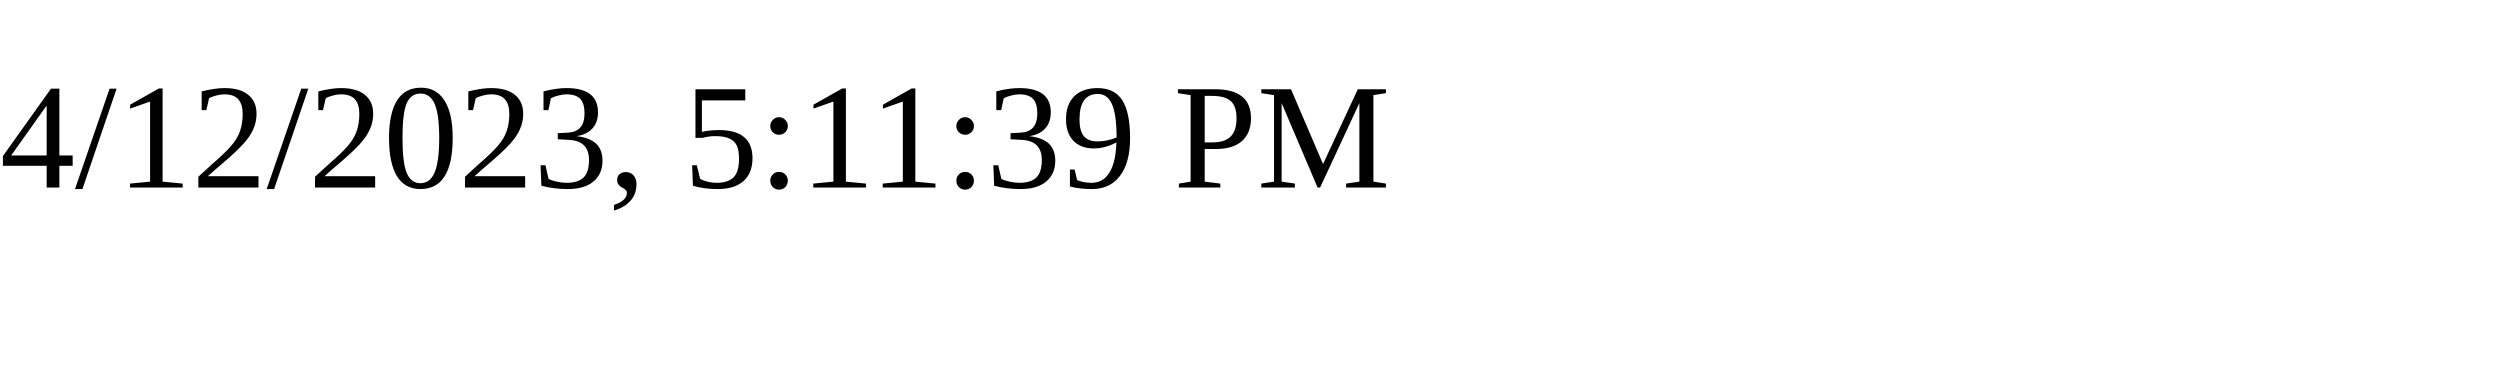
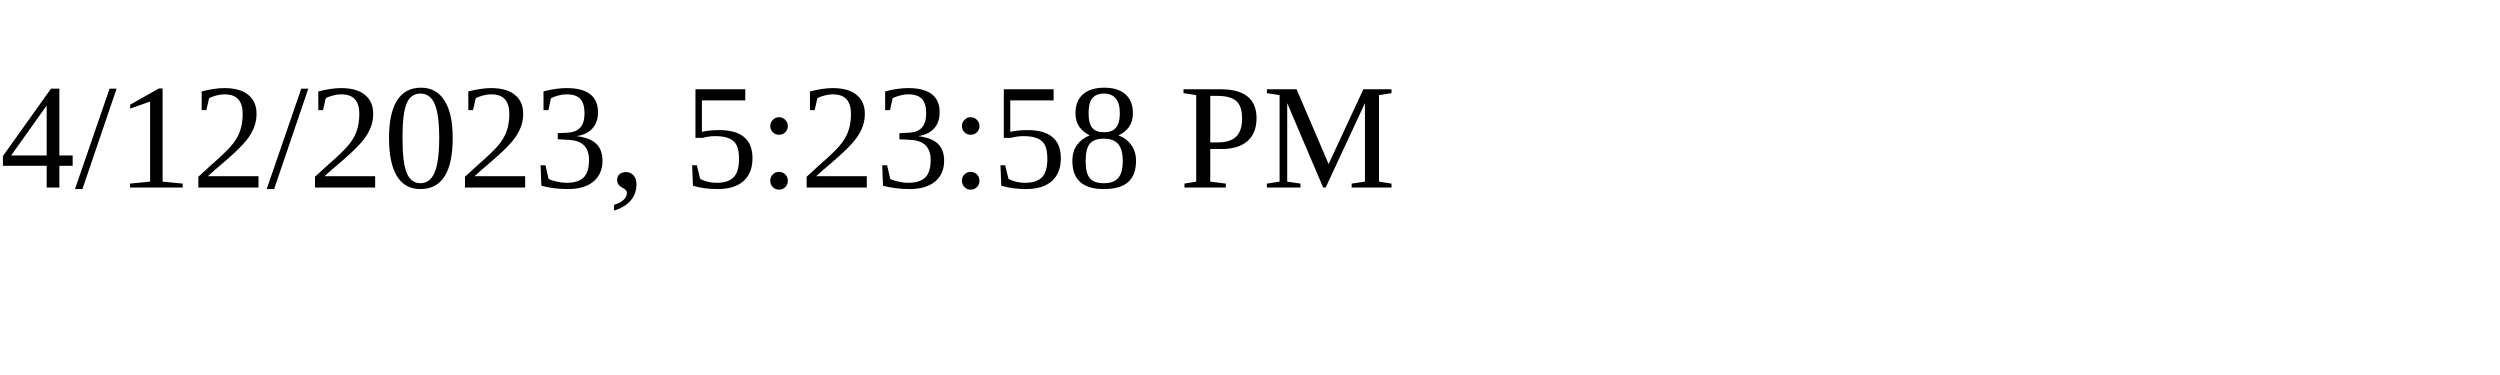
<svg xmlns="http://www.w3.org/2000/svg" height="30" width="200">
-   <text x="0" y="15">4/12/2023, 5:11:39 PM</text>
+   <text x="0" y="15">4/12/2023, 5:23:58 PM</text>
</svg>
